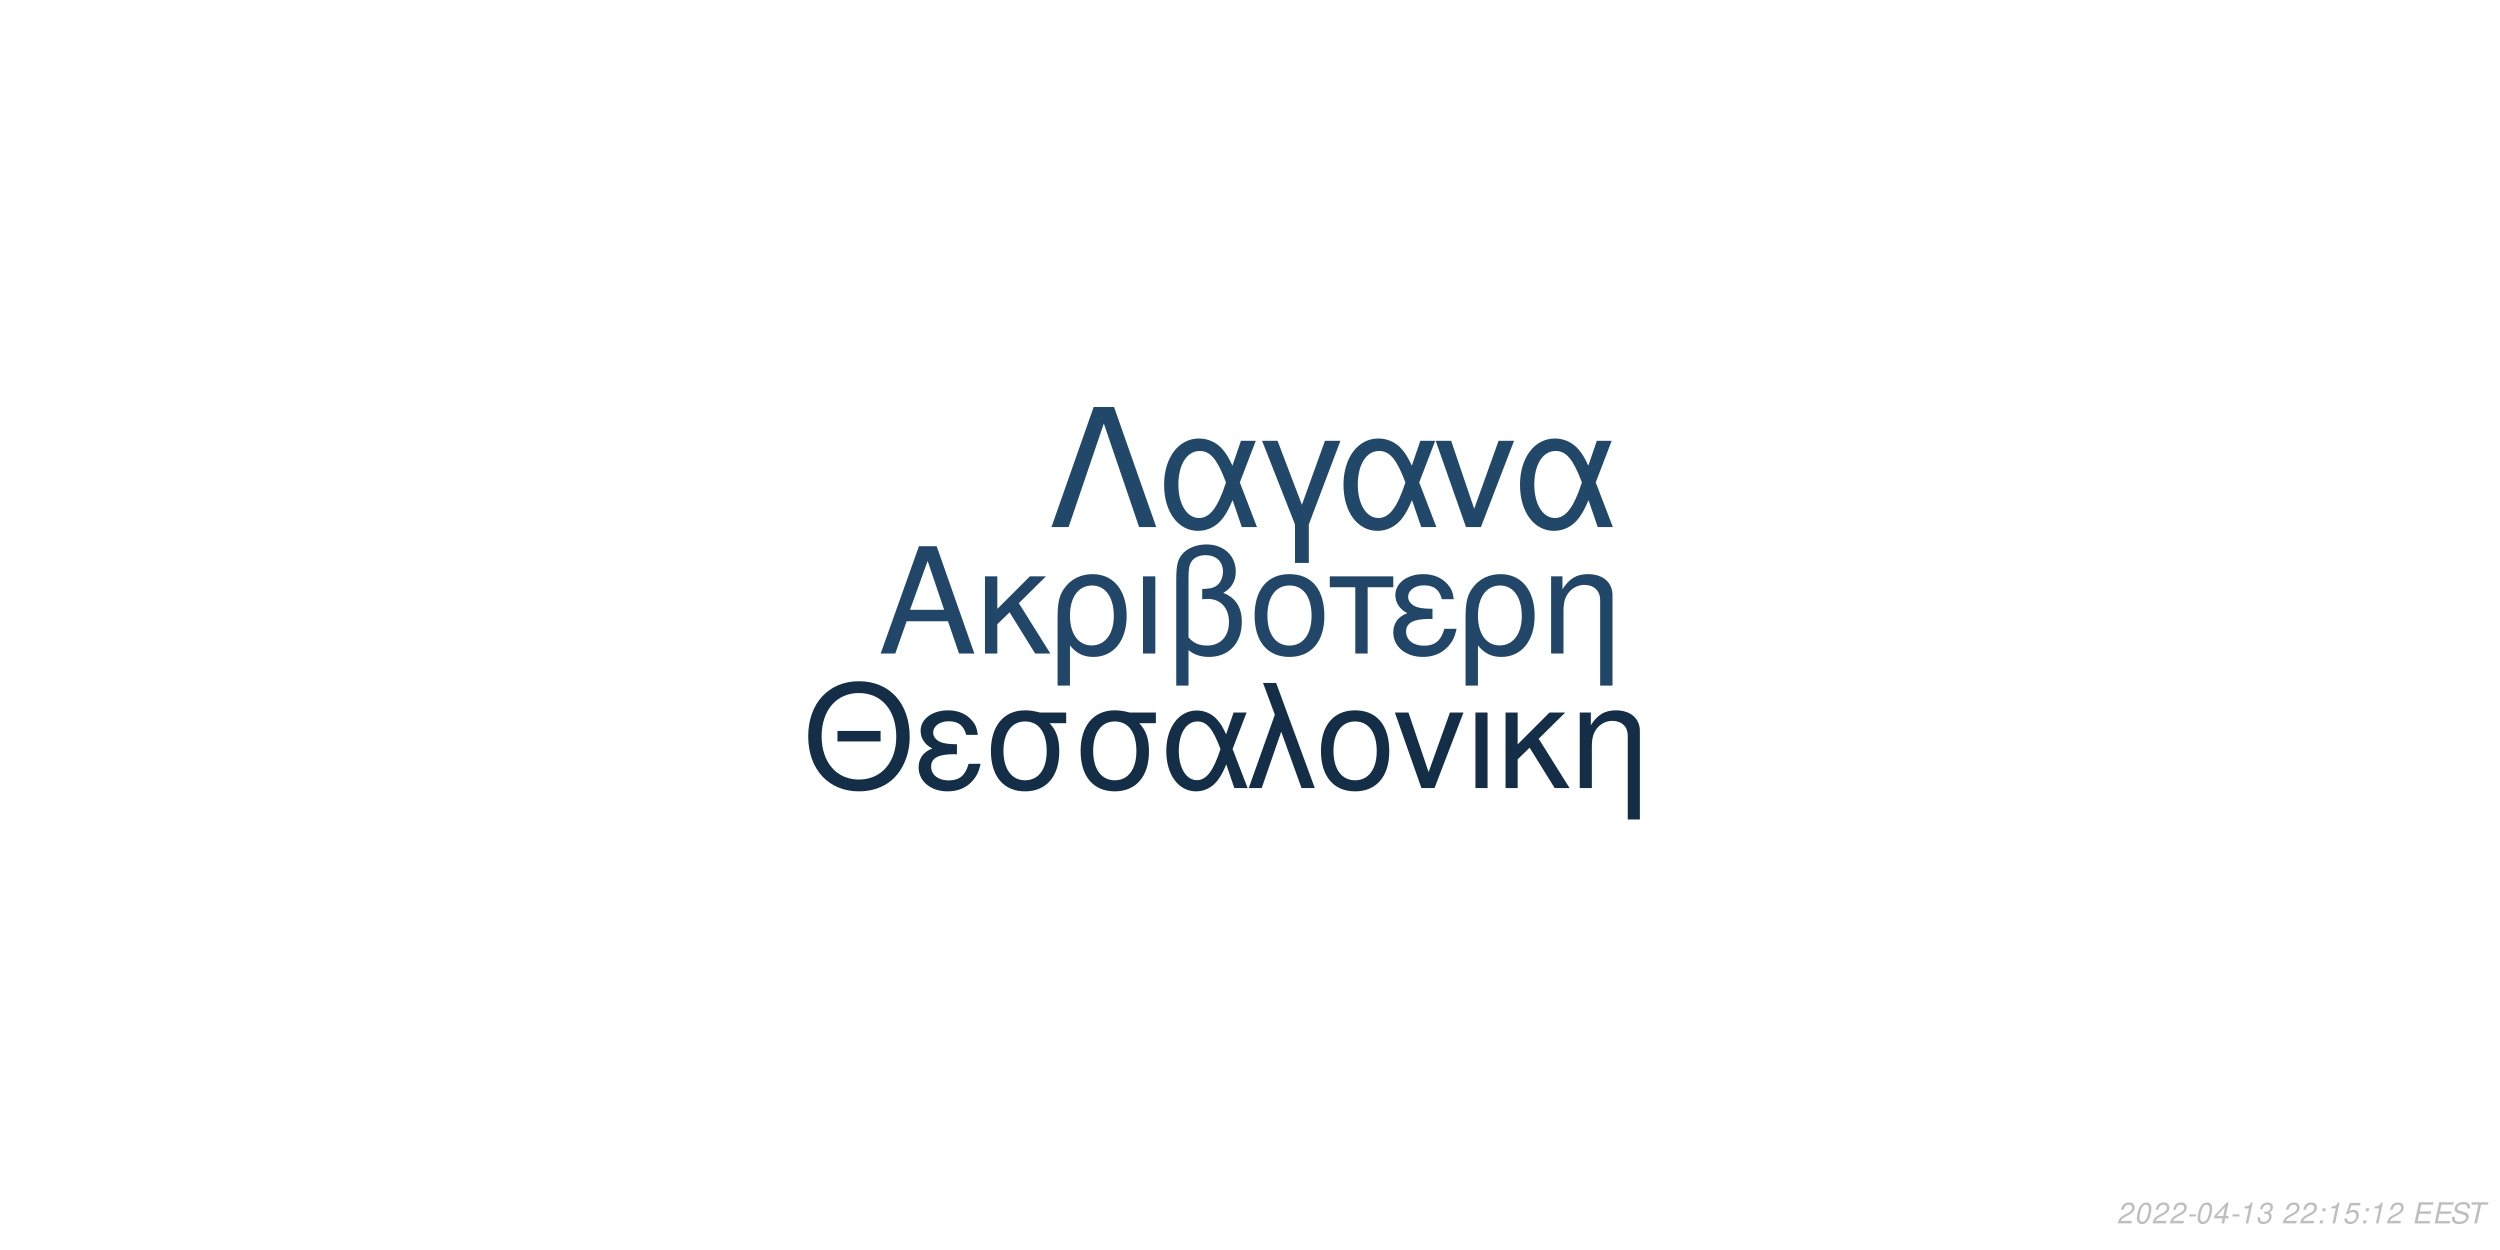
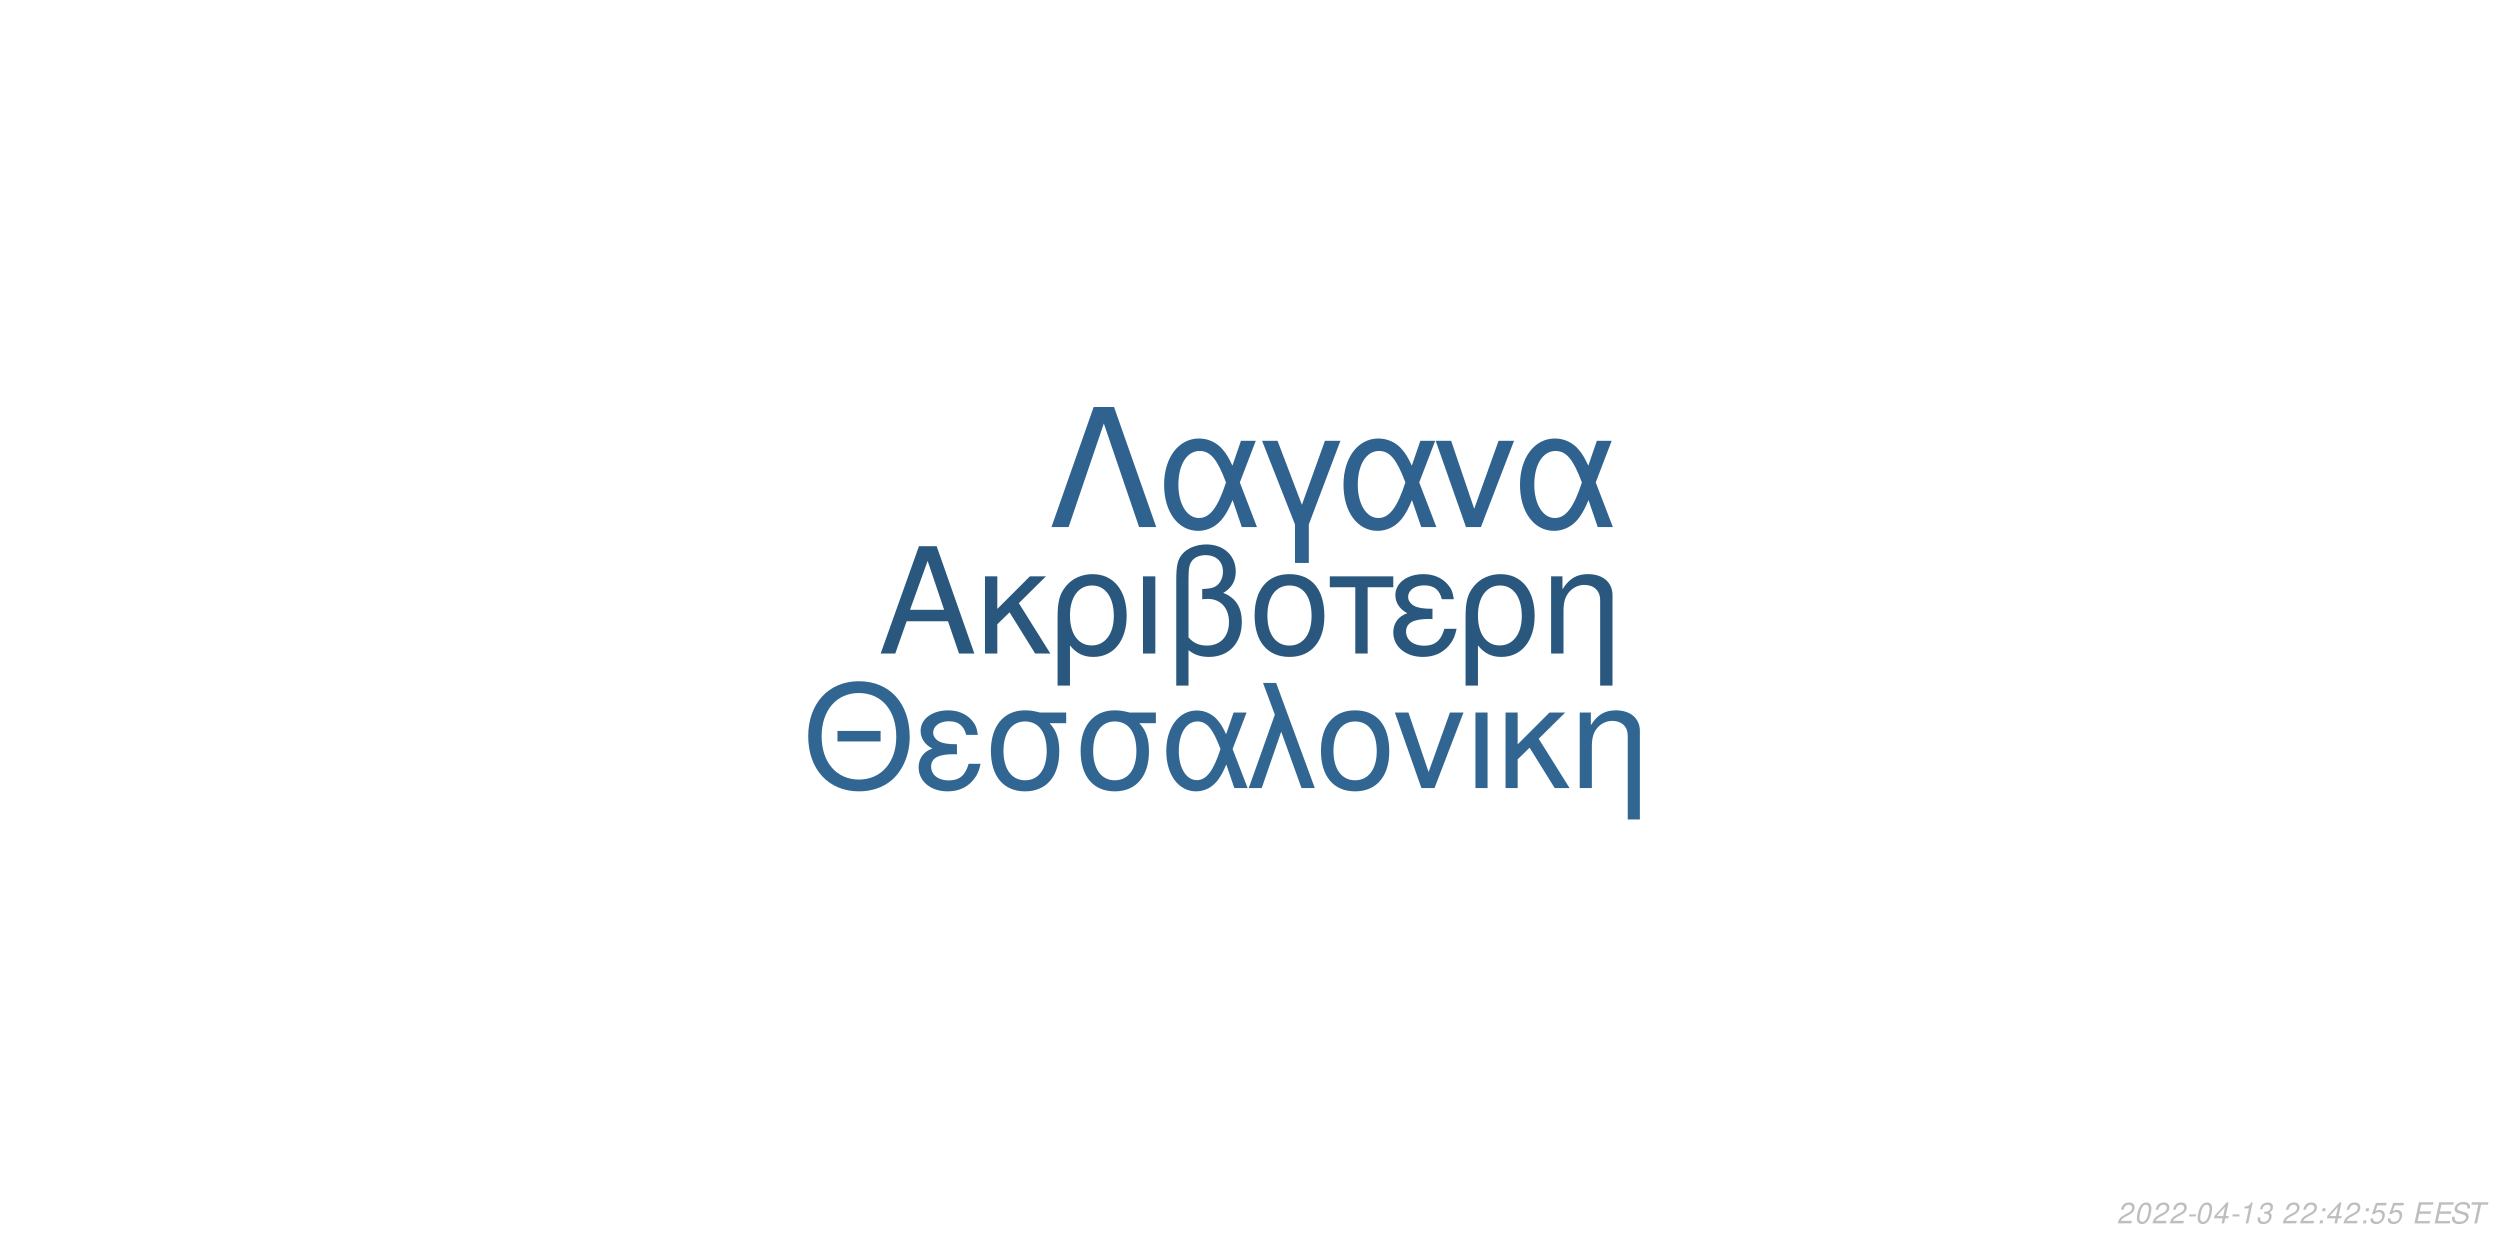
<svg xmlns="http://www.w3.org/2000/svg" xmlns:xlink="http://www.w3.org/1999/xlink" width="864pt" height="432pt" viewBox="0 0 864 432" version="1.1">
  <defs>
    <g>
      <symbol overflow="visible" id="glyph0-0">
        <path style="stroke:none;" d="" />
      </symbol>
      <symbol overflow="visible" id="glyph0-1">
        <path style="stroke:none;" d="M 24.125 -11.141 L 27.938 0 L 33.234 0 L 20.203 -37.094 L 14.094 -37.094 L 0.859 0 L 5.906 0 L 9.828 -11.141 Z M 22.797 -15.109 L 11 -15.109 L 17.094 -32.016 Z M 22.797 -15.109 " />
      </symbol>
      <symbol overflow="visible" id="glyph0-2">
        <path style="stroke:none;" d="M 7.172 -15.422 L 7.172 -26.672 L 2.906 -26.672 L 2.906 0 L 7.172 0 L 7.172 -10.125 L 11.406 -14.25 L 20.25 0 L 25.5 0 L 14.609 -17.406 L 23.969 -26.672 L 18.422 -26.672 Z M 7.172 -15.422 " />
      </symbol>
      <symbol overflow="visible" id="glyph0-3">
        <path style="stroke:none;" d="M 3 11.094 L 7.281 11.094 L 7.281 -2.797 C 9.516 -0.047 11.953 1.172 15.375 1.172 C 22.344 1.172 26.875 -4.422 26.875 -13.031 C 26.875 -21.891 22.297 -27.438 15.062 -27.438 C 11.297 -27.438 7.984 -25.906 5.797 -23.156 C 3.672 -20.516 3 -17.969 3 -12.359 Z M 14.906 -23.516 C 19.547 -23.516 22.438 -19.438 22.438 -12.922 C 22.438 -6.812 19.391 -2.797 14.812 -2.797 C 10.172 -2.797 7.281 -6.766 7.281 -13.125 C 7.281 -19.484 10.234 -23.516 14.906 -23.516 Z M 14.906 -23.516 " />
      </symbol>
      <symbol overflow="visible" id="glyph0-4">
        <path style="stroke:none;" d="M 3.516 0 L 7.781 0 L 7.781 -26.672 L 3.516 -26.672 Z M 3.516 0 " />
      </symbol>
      <symbol overflow="visible" id="glyph0-5">
        <path style="stroke:none;" d="M 4.016 11.094 L 8.25 11.094 L 8.25 -1.172 C 10.172 0.406 12.422 1.172 15.312 1.172 C 22.188 1.172 26.672 -3.609 26.672 -10.891 C 26.672 -15.984 24.578 -19.234 20.25 -20.969 C 23.109 -22.547 24.578 -25.031 24.578 -28.344 C 24.578 -33.844 20.406 -37.703 14.453 -37.703 C 10.938 -37.703 7.734 -36.391 6 -34.25 C 4.484 -32.422 4.016 -30.328 4.016 -25.391 Z M 8.25 -25.656 C 8.25 -29.359 8.5 -30.844 9.469 -32.062 C 10.375 -33.281 12.156 -34 14.094 -34 C 17.812 -34 20.156 -31.812 20.156 -28.297 C 20.156 -25.953 18.984 -23.812 17.297 -23.047 C 16.281 -22.547 15.469 -22.438 12.984 -22.297 L 12.984 -18.781 C 13.734 -18.828 14.344 -18.875 14.969 -18.875 C 19.344 -18.875 22.234 -15.719 22.234 -10.891 C 22.234 -5.906 19.281 -2.75 14.656 -2.75 C 11.953 -2.75 9.922 -3.609 8.25 -5.594 Z M 8.25 -25.656 " />
      </symbol>
      <symbol overflow="visible" id="glyph0-6">
        <path style="stroke:none;" d="M 14.094 -27.438 C 6.562 -27.438 2.094 -22.094 2.094 -13.125 C 2.094 -4.125 6.562 1.172 14.141 1.172 C 21.672 1.172 26.203 -4.172 26.203 -12.922 C 26.203 -22.188 21.828 -27.438 14.094 -27.438 Z M 14.141 -23.516 C 18.938 -23.516 21.781 -19.594 21.781 -12.984 C 21.781 -6.672 18.828 -2.75 14.141 -2.75 C 9.422 -2.75 6.516 -6.672 6.516 -13.125 C 6.516 -19.594 9.422 -23.516 14.141 -23.516 Z M 14.141 -23.516 " />
      </symbol>
      <symbol overflow="visible" id="glyph0-7">
        <path style="stroke:none;" d="M 7.891 0 L 12.156 0 L 12.156 -22.906 L 21.016 -22.906 L 21.016 -26.672 L -0.922 -26.672 L -0.922 -22.906 L 7.891 -22.906 Z M 7.891 0 " />
      </symbol>
      <symbol overflow="visible" id="glyph0-8">
        <path style="stroke:none;" d="M 14.562 -15.469 C 11.344 -15.469 9.562 -15.781 8.297 -16.438 C 6.922 -17.203 6.156 -18.328 6.156 -19.547 C 6.156 -21.891 8.453 -23.562 11.656 -23.562 C 15.062 -23.562 16.953 -22.094 17.812 -18.781 L 21.938 -18.781 C 21.578 -21.266 21.062 -22.5 19.797 -23.922 C 17.812 -26.203 14.906 -27.438 11.453 -27.438 C 5.797 -27.438 1.734 -24.375 1.734 -20.203 C 1.734 -17.609 3.156 -15.375 5.859 -13.938 C 2.797 -12.875 1.016 -10.484 1.016 -7.328 C 1.016 -2.391 5.297 1.172 11.25 1.172 C 14.969 1.172 17.906 -0.109 20.156 -2.641 C 21.578 -4.328 22.297 -5.797 22.906 -8.547 L 18.672 -8.547 C 17.5 -4.422 15.422 -2.703 11.609 -2.703 C 7.938 -2.703 5.438 -4.688 5.438 -7.578 C 5.438 -10.578 7.938 -11.953 13.484 -11.953 C 13.641 -11.953 14.094 -11.953 14.562 -11.906 Z M 14.562 -15.469 " />
      </symbol>
      <symbol overflow="visible" id="glyph0-9">
        <path style="stroke:none;" d="M 3.562 -26.672 L 3.562 0 L 7.844 0 L 7.844 -14.703 C 7.844 -17.906 8.5 -19.891 10.031 -21.531 C 11.406 -22.953 13.188 -23.719 15.062 -23.719 C 18.375 -23.719 20.516 -21.672 20.516 -18.469 L 20.516 11.094 L 24.781 11.094 L 24.781 -20.156 C 24.781 -24.578 21.469 -27.438 16.328 -27.438 C 12.359 -27.438 9.828 -25.906 7.484 -22.188 L 7.484 -26.672 Z M 3.562 -26.672 " />
      </symbol>
      <symbol overflow="visible" id="glyph1-0">
        <path style="stroke:none;" d="" />
      </symbol>
      <symbol overflow="visible" id="glyph1-1">
        <path style="stroke:none;" d="M 26.859 -19.734 L 11.953 -19.734 L 11.953 -16.094 L 26.859 -16.094 Z M 19.328 -36.922 C 8.922 -36.922 1.844 -29.25 1.844 -17.891 C 1.844 -6.484 8.875 1.141 19.391 1.141 C 23.812 1.141 27.703 -0.203 30.641 -2.688 C 34.578 -6.031 36.922 -11.656 36.922 -17.594 C 36.922 -29.297 30 -36.922 19.328 -36.922 Z M 19.328 -32.844 C 27.203 -32.844 32.281 -26.906 32.281 -17.688 C 32.281 -8.922 27.062 -2.938 19.391 -2.938 C 11.609 -2.938 6.484 -8.922 6.484 -17.891 C 6.484 -26.859 11.609 -32.844 19.328 -32.844 Z M 19.328 -32.844 " />
      </symbol>
      <symbol overflow="visible" id="glyph1-2">
        <path style="stroke:none;" d="M 14.25 -15.141 C 11.109 -15.141 9.375 -15.453 8.125 -16.094 C 6.781 -16.844 6.031 -17.938 6.031 -19.141 C 6.031 -21.422 8.266 -23.078 11.406 -23.078 C 14.75 -23.078 16.594 -21.625 17.438 -18.391 L 21.469 -18.391 C 21.125 -20.828 20.625 -22.031 19.391 -23.422 C 17.438 -25.656 14.594 -26.859 11.219 -26.859 C 5.688 -26.859 1.688 -23.875 1.688 -19.781 C 1.688 -17.234 3.094 -15.047 5.734 -13.656 C 2.734 -12.609 1 -10.266 1 -7.172 C 1 -2.344 5.188 1.141 11.016 1.141 C 14.656 1.141 17.547 -0.094 19.734 -2.594 C 21.125 -4.234 21.828 -5.688 22.422 -8.375 L 18.281 -8.375 C 17.141 -4.328 15.094 -2.641 11.359 -2.641 C 7.766 -2.641 5.328 -4.578 5.328 -7.422 C 5.328 -10.359 7.766 -11.703 13.203 -11.703 C 13.359 -11.703 13.797 -11.703 14.25 -11.656 Z M 14.25 -15.141 " />
      </symbol>
      <symbol overflow="visible" id="glyph1-3">
        <path style="stroke:none;" d="M 29 -26.109 L 19.938 -26.109 C 17.594 -26.703 16.438 -26.859 14.703 -26.859 C 7.469 -26.859 2.984 -21.469 2.984 -12.859 C 2.984 -4.031 7.375 1.141 14.797 1.141 C 22.172 1.141 26.609 -4.078 26.609 -12.656 C 26.609 -17.047 25.656 -19.828 23.266 -22.422 L 29 -22.422 Z M 14.797 -23.016 C 19.531 -23.016 22.266 -19.234 22.266 -12.75 C 22.266 -6.531 19.438 -2.688 14.797 -2.688 C 10.172 -2.688 7.328 -6.531 7.328 -12.859 C 7.328 -19.188 10.172 -23.016 14.797 -23.016 Z M 14.797 -23.016 " />
      </symbol>
      <symbol overflow="visible" id="glyph1-4">
        <path style="stroke:none;" d="M 29.344 -26.109 L 24.859 -26.109 L 22.266 -18.578 C 21.125 -21.031 20.484 -22.125 19.328 -23.469 C 17.547 -25.609 14.906 -26.812 12.156 -26.812 C 5.984 -26.812 1.594 -20.984 1.594 -12.812 C 1.594 -4.578 5.828 1.141 11.906 1.141 C 14.953 1.141 17.734 -0.344 19.625 -3.047 C 20.672 -4.531 21.281 -5.688 22.328 -8.172 L 25.109 0 L 29.703 0 L 24.516 -13.5 Z M 20.328 -13.5 C 17.891 -5.922 15.453 -2.734 12.156 -2.734 C 8.516 -2.734 5.922 -6.922 5.922 -12.812 C 5.922 -18.938 8.516 -23.016 12.359 -23.016 C 15.594 -23.016 17.688 -20.531 20.328 -13.5 Z M 20.328 -13.5 " />
      </symbol>
      <symbol overflow="visible" id="glyph1-5">
        <path style="stroke:none;" d="M 1.094 0 L 5.578 0 L 12.312 -19.484 L 19.328 0 L 23.922 0 L 10.562 -36.328 L 6.031 -36.328 L 10.109 -25.359 Z M 1.094 0 " />
      </symbol>
      <symbol overflow="visible" id="glyph1-6">
        <path style="stroke:none;" d="M 13.797 -26.859 C 6.422 -26.859 2.047 -21.625 2.047 -12.859 C 2.047 -4.031 6.422 1.141 13.859 1.141 C 21.234 1.141 25.656 -4.078 25.656 -12.656 C 25.656 -21.719 21.375 -26.859 13.797 -26.859 Z M 13.859 -23.016 C 18.531 -23.016 21.328 -19.188 21.328 -12.703 C 21.328 -6.531 18.438 -2.688 13.859 -2.688 C 9.219 -2.688 6.375 -6.531 6.375 -12.859 C 6.375 -19.188 9.219 -23.016 13.859 -23.016 Z M 13.859 -23.016 " />
      </symbol>
      <symbol overflow="visible" id="glyph1-7">
        <path style="stroke:none;" d="M 14.297 0 L 24.312 -26.109 L 19.625 -26.109 L 12.25 -5.531 L 5.281 -26.109 L 0.594 -26.109 L 9.766 0 Z M 14.297 0 " />
      </symbol>
      <symbol overflow="visible" id="glyph1-8">
        <path style="stroke:none;" d="M 3.438 0 L 7.625 0 L 7.625 -26.109 L 3.438 -26.109 Z M 3.438 0 " />
      </symbol>
      <symbol overflow="visible" id="glyph1-9">
        <path style="stroke:none;" d="M 7.031 -15.094 L 7.031 -26.109 L 2.844 -26.109 L 2.844 0 L 7.031 0 L 7.031 -9.922 L 11.156 -13.953 L 19.828 0 L 24.969 0 L 14.297 -17.047 L 23.469 -26.109 L 18.031 -26.109 Z M 7.031 -15.094 " />
      </symbol>
      <symbol overflow="visible" id="glyph1-10">
        <path style="stroke:none;" d="M 3.484 -26.109 L 3.484 0 L 7.672 0 L 7.672 -14.406 C 7.672 -17.547 8.328 -19.484 9.812 -21.078 C 11.156 -22.469 12.906 -23.219 14.75 -23.219 C 17.984 -23.219 20.078 -21.234 20.078 -18.094 L 20.078 10.859 L 24.266 10.859 L 24.266 -19.734 C 24.266 -24.062 21.031 -26.859 16 -26.859 C 12.109 -26.859 9.609 -25.359 7.328 -21.719 L 7.328 -26.109 Z M 3.484 -26.109 " />
      </symbol>
      <symbol overflow="visible" id="glyph2-0">
        <path style="stroke:none;" d="" />
      </symbol>
      <symbol overflow="visible" id="glyph2-1">
        <path style="stroke:none;" d="M 22.531 -41.484 L 15.484 -41.484 L 0.906 0 L 6.828 0 L 19 -35.797 L 31.188 0 L 37.109 0 Z M 22.531 -41.484 " />
      </symbol>
      <symbol overflow="visible" id="glyph2-2">
        <path style="stroke:none;" d="M 33.516 -29.812 L 28.391 -29.812 L 25.438 -21.219 C 24.125 -24.016 23.391 -25.266 22.078 -26.797 C 20.031 -29.25 17.016 -30.609 13.891 -30.609 C 6.828 -30.609 1.828 -23.953 1.828 -14.625 C 1.828 -5.234 6.656 1.312 13.594 1.312 C 17.078 1.312 20.266 -0.391 22.422 -3.469 C 23.609 -5.172 24.297 -6.484 25.5 -9.328 L 28.688 0 L 33.922 0 L 28 -15.422 Z M 23.219 -15.422 C 20.422 -6.766 17.641 -3.125 13.891 -3.125 C 9.734 -3.125 6.766 -7.906 6.766 -14.625 C 6.766 -21.625 9.734 -26.297 14.109 -26.297 C 17.812 -26.297 20.203 -23.453 23.219 -15.422 Z M 23.219 -15.422 " />
      </symbol>
      <symbol overflow="visible" id="glyph2-3">
        <path style="stroke:none;" d="M 12.062 12.406 L 16.844 12.406 L 16.844 -0.906 L 27.766 -29.812 L 22.422 -29.812 L 14.453 -7.688 L 6.031 -29.812 L 0.688 -29.812 L 12.062 -0.906 Z M 12.062 12.406 " />
      </symbol>
      <symbol overflow="visible" id="glyph2-4">
        <path style="stroke:none;" d="M 16.328 0 L 27.766 -29.812 L 22.422 -29.812 L 14 -6.312 L 6.031 -29.812 L 0.688 -29.812 L 11.156 0 Z M 16.328 0 " />
      </symbol>
      <symbol overflow="visible" id="glyph3-0">
        <path style="stroke:none;" d="" />
      </symbol>
      <symbol overflow="visible" id="glyph3-1">
        <path style="stroke:none;" d="M 5.234 -0.875 L 1.469 -0.875 C 1.641 -1.375 2.203 -1.891 3.109 -2.344 L 4.234 -2.938 C 5.562 -3.625 6.219 -4.469 6.219 -5.484 C 6.219 -5.938 6.062 -6.359 5.797 -6.656 C 5.469 -7.047 4.984 -7.234 4.312 -7.234 C 2.766 -7.234 1.891 -6.453 1.484 -4.734 L 2.375 -4.734 C 2.484 -5.188 2.609 -5.484 2.797 -5.75 C 3.094 -6.203 3.609 -6.453 4.188 -6.453 C 4.891 -6.453 5.344 -6.031 5.344 -5.375 C 5.344 -4.703 4.859 -4.094 4.016 -3.656 L 2.984 -3.125 C 1.234 -2.188 0.797 -1.656 0.344 -0.016 L 5.047 -0.016 Z M 5.234 -0.875 " />
      </symbol>
      <symbol overflow="visible" id="glyph3-2">
        <path style="stroke:none;" d="M 4.203 -7.234 C 3.375 -7.234 2.688 -6.812 2.125 -5.984 C 1.484 -5.047 0.984 -3.188 0.984 -1.734 C 0.984 -1.109 1.172 -0.562 1.484 -0.266 C 1.797 0.047 2.281 0.234 2.766 0.234 C 3.625 0.234 4.281 -0.156 4.859 -1.016 C 5.516 -1.953 6 -3.797 6 -5.266 C 6 -6.5 5.328 -7.234 4.203 -7.234 Z M 4.094 -6.453 C 4.734 -6.453 5.125 -5.984 5.125 -5.156 C 5.125 -4.203 4.781 -2.625 4.406 -1.812 C 3.984 -0.938 3.516 -0.547 2.875 -0.547 C 2.25 -0.547 1.875 -1.031 1.875 -1.828 C 1.875 -2.797 2.203 -4.344 2.594 -5.203 C 2.984 -6.047 3.453 -6.453 4.094 -6.453 Z M 4.094 -6.453 " />
      </symbol>
      <symbol overflow="visible" id="glyph3-3">
        <path style="stroke:none;" d="M 3.516 -3.125 L 1.125 -3.125 L 0.969 -2.406 L 3.359 -2.406 Z M 3.516 -3.125 " />
      </symbol>
      <symbol overflow="visible" id="glyph3-4">
        <path style="stroke:none;" d="M 3.625 -1.75 L 3.266 0 L 4.141 0 L 4.516 -1.75 L 5.562 -1.75 L 5.734 -2.531 L 4.688 -2.531 L 5.688 -7.234 L 5.016 -7.234 L 0.844 -2.672 L 0.641 -1.75 Z M 3.797 -2.531 L 1.594 -2.531 L 4.469 -5.703 Z M 3.797 -2.531 " />
      </symbol>
      <symbol overflow="visible" id="glyph3-5">
        <path style="stroke:none;" d="M 3.703 -5.188 L 2.594 0 L 3.469 0 L 5.016 -7.234 L 4.438 -7.234 C 3.906 -6.156 3.688 -6.016 2.234 -5.812 L 2.109 -5.188 Z M 3.703 -5.188 " />
      </symbol>
      <symbol overflow="visible" id="glyph3-6">
        <path style="stroke:none;" d="M 2.922 -3.312 C 3.125 -3.344 3.234 -3.344 3.375 -3.344 C 4.203 -3.344 4.688 -3 4.688 -2.406 C 4.688 -1.312 3.906 -0.547 2.781 -0.547 C 2.047 -0.547 1.594 -0.938 1.594 -1.562 C 1.594 -1.719 1.609 -1.844 1.656 -2.094 L 0.766 -2.094 C 0.734 -1.797 0.719 -1.641 0.719 -1.469 C 0.719 -0.375 1.406 0.234 2.641 0.234 C 3.547 0.234 4.297 -0.078 4.812 -0.656 C 5.266 -1.156 5.562 -1.875 5.562 -2.547 C 5.562 -3.125 5.344 -3.453 4.797 -3.734 C 5.641 -4.234 6.016 -4.844 6.016 -5.734 C 6.016 -6.656 5.312 -7.234 4.203 -7.234 C 3.375 -7.234 2.672 -6.938 2.188 -6.375 C 1.891 -6.031 1.703 -5.641 1.516 -4.906 L 2.391 -4.906 C 2.5 -5.359 2.594 -5.594 2.734 -5.812 C 3.047 -6.234 3.516 -6.453 4.078 -6.453 C 4.734 -6.453 5.141 -6.125 5.141 -5.578 C 5.141 -5.188 5.016 -4.797 4.797 -4.547 C 4.516 -4.234 4 -4.062 3.266 -4.062 L 3.078 -4.062 Z M 2.922 -3.312 " />
      </symbol>
      <symbol overflow="visible" id="glyph3-7">
        <path style="stroke:none;" d="" />
      </symbol>
      <symbol overflow="visible" id="glyph3-8">
        <path style="stroke:none;" d="M 2.359 -1.031 L 1.312 -1.031 L 1.094 0 L 2.141 0 Z M 3.266 -5.234 L 2.219 -5.234 L 2 -4.203 L 3.047 -4.203 Z M 3.266 -5.234 " />
      </symbol>
      <symbol overflow="visible" id="glyph3-9">
        <path style="stroke:none;" d="M 6.297 -7.094 L 2.594 -7.094 L 1.234 -3.234 L 2.047 -3.234 C 2.656 -3.766 2.938 -3.906 3.531 -3.906 C 4.328 -3.906 4.797 -3.453 4.797 -2.688 C 4.797 -1.438 3.969 -0.547 2.828 -0.547 C 2.031 -0.547 1.609 -0.938 1.578 -1.734 L 0.703 -1.734 L 0.703 -1.516 C 0.703 -0.938 0.844 -0.547 1.188 -0.266 C 1.562 0.062 2.078 0.234 2.703 0.234 C 3.656 0.234 4.391 -0.156 4.984 -0.922 C 5.422 -1.5 5.672 -2.234 5.672 -2.953 C 5.672 -4 4.938 -4.672 3.812 -4.672 C 3.328 -4.672 2.906 -4.547 2.406 -4.234 L 3.109 -6.219 L 6.109 -6.219 Z M 6.297 -7.094 " />
      </symbol>
      <symbol overflow="visible" id="glyph3-10">
        <path style="stroke:none;" d="M 2.547 -3.312 L 6.5 -3.312 L 6.688 -4.141 L 2.719 -4.141 L 3.219 -6.469 L 7.344 -6.469 L 7.516 -7.297 L 2.453 -7.297 L 0.906 0 L 6.125 0 L 6.297 -0.812 L 2.016 -0.812 Z M 2.547 -3.312 " />
      </symbol>
      <symbol overflow="visible" id="glyph3-11">
        <path style="stroke:none;" d="M 7.062 -5.156 C 7.125 -5.438 7.141 -5.562 7.141 -5.703 C 7.141 -6.156 6.938 -6.594 6.594 -6.891 C 6.188 -7.25 5.656 -7.406 4.875 -7.406 C 3.844 -7.406 3.047 -7.125 2.5 -6.562 C 2.094 -6.141 1.781 -5.438 1.781 -4.922 C 1.781 -4.297 2.219 -3.766 2.891 -3.562 L 4.594 -3.094 C 5.406 -2.859 5.734 -2.578 5.734 -2.094 C 5.734 -1.781 5.547 -1.406 5.266 -1.141 C 4.844 -0.766 4.266 -0.578 3.453 -0.578 C 2.328 -0.578 1.812 -0.984 1.812 -1.906 C 1.812 -2.047 1.812 -2.125 1.844 -2.312 L 0.984 -2.312 C 0.906 -2.062 0.891 -1.906 0.891 -1.688 C 0.891 -0.484 1.797 0.234 3.297 0.234 C 4.359 0.234 5.234 -0.062 5.812 -0.609 C 6.344 -1.078 6.688 -1.797 6.688 -2.375 C 6.688 -2.641 6.609 -2.906 6.453 -3.156 C 6.234 -3.5 5.938 -3.703 5.469 -3.828 L 3.75 -4.312 C 2.984 -4.547 2.734 -4.734 2.734 -5.188 C 2.734 -5.547 2.875 -5.844 3.188 -6.109 C 3.547 -6.438 4.031 -6.594 4.703 -6.594 C 5.266 -6.594 5.688 -6.484 5.906 -6.297 C 6.094 -6.125 6.219 -5.797 6.219 -5.516 C 6.219 -5.422 6.203 -5.344 6.188 -5.156 Z M 7.062 -5.156 " />
      </symbol>
      <symbol overflow="visible" id="glyph3-12">
        <path style="stroke:none;" d="M 4.938 -6.469 L 7.312 -6.469 L 7.484 -7.297 L 1.75 -7.297 L 1.578 -6.469 L 3.984 -6.469 L 2.609 0 L 3.547 0 Z M 4.938 -6.469 " />
      </symbol>
    </g>
  </defs>
  <g id="surface1">
    <rect x="0" y="0" width="864" height="432" style="fill:rgb(100%,100%,100%);fill-opacity:1;stroke:none;" />
-     <g style="fill:rgb(12.941%,27.451%,40.784%);fill-opacity:1;">
+     <g style="fill:rgb(16.078%,34.118%,49.412%);fill-opacity:1;">
      <use xlink:href="#glyph0-1" x="303.5" y="225.861" />
      <use xlink:href="#glyph0-2" x="337.5" y="225.861" />
      <use xlink:href="#glyph0-3" x="362.5" y="225.861" />
      <use xlink:href="#glyph0-4" x="391.5" y="225.861" />
      <use xlink:href="#glyph0-5" x="402.5" y="225.861" />
      <use xlink:href="#glyph0-6" x="431.5" y="225.861" />
      <use xlink:href="#glyph0-7" x="460.5" y="225.861" />
      <use xlink:href="#glyph0-8" x="480.5" y="225.861" />
      <use xlink:href="#glyph0-3" x="503.5" y="225.861" />
      <use xlink:href="#glyph0-9" x="532.5" y="225.861" />
    </g>
-     <g style="fill:rgb(7.843%,18.039%,27.843%);fill-opacity:1;">
+     <g style="fill:rgb(19.216%,40%,57.255%);fill-opacity:1;">
      <use xlink:href="#glyph1-1" x="277.473" y="272.354" />
      <use xlink:href="#glyph1-2" x="316.473" y="272.354" />
      <use xlink:href="#glyph1-3" x="339.473" y="272.354" />
      <use xlink:href="#glyph1-3" x="370.473" y="272.354" />
      <use xlink:href="#glyph1-4" x="401.473" y="272.354" />
      <use xlink:href="#glyph1-5" x="430.473" y="272.354" />
      <use xlink:href="#glyph1-6" x="454.473" y="272.354" />
      <use xlink:href="#glyph1-7" x="481.473" y="272.354" />
      <use xlink:href="#glyph1-8" x="506.473" y="272.354" />
      <use xlink:href="#glyph1-9" x="517.473" y="272.354" />
      <use xlink:href="#glyph1-10" x="542.473" y="272.354" />
    </g>
-     <g style="fill:rgb(12.941%,27.843%,41.176%);fill-opacity:1;">
+     <g style="fill:rgb(18.431%,38.431%,55.686%);fill-opacity:1;">
      <use xlink:href="#glyph2-1" x="362.484" y="182.152" />
      <use xlink:href="#glyph2-2" x="400.484" y="182.152" />
      <use xlink:href="#glyph2-3" x="435.484" y="182.152" />
      <use xlink:href="#glyph2-2" x="462.484" y="182.152" />
      <use xlink:href="#glyph2-4" x="495.484" y="182.152" />
      <use xlink:href="#glyph2-2" x="523.484" y="182.152" />
    </g>
    <g style="fill:rgb(74.51%,74.51%,74.51%);fill-opacity:1;">
      <use xlink:href="#glyph3-1" x="731.52" y="422.81" />
      <use xlink:href="#glyph3-2" x="737.52" y="422.81" />
      <use xlink:href="#glyph3-1" x="743.52" y="422.81" />
      <use xlink:href="#glyph3-1" x="749.52" y="422.81" />
      <use xlink:href="#glyph3-3" x="755.52" y="422.81" />
      <use xlink:href="#glyph3-2" x="758.52" y="422.81" />
      <use xlink:href="#glyph3-4" x="764.52" y="422.81" />
      <use xlink:href="#glyph3-3" x="770.52" y="422.81" />
      <use xlink:href="#glyph3-5" x="773.52" y="422.81" />
      <use xlink:href="#glyph3-6" x="779.52" y="422.81" />
      <use xlink:href="#glyph3-7" x="785.52" y="422.81" />
      <use xlink:href="#glyph3-1" x="788.52" y="422.81" />
      <use xlink:href="#glyph3-1" x="794.52" y="422.81" />
      <use xlink:href="#glyph3-8" x="800.52" y="422.81" />
-       <use xlink:href="#glyph3-5" x="803.52" y="422.81" />
-       <use xlink:href="#glyph3-9" x="809.52" y="422.81" />
+       <use xlink:href="#glyph3-4" x="803.52" y="422.81" />
+       <use xlink:href="#glyph3-1" x="809.52" y="422.81" />
      <use xlink:href="#glyph3-8" x="815.52" y="422.81" />
-       <use xlink:href="#glyph3-5" x="818.52" y="422.81" />
-       <use xlink:href="#glyph3-1" x="824.52" y="422.81" />
+       <use xlink:href="#glyph3-9" x="818.52" y="422.81" />
+       <use xlink:href="#glyph3-9" x="824.52" y="422.81" />
      <use xlink:href="#glyph3-7" x="830.52" y="422.81" />
      <use xlink:href="#glyph3-10" x="833.52" y="422.81" />
      <use xlink:href="#glyph3-10" x="840.52" y="422.81" />
      <use xlink:href="#glyph3-11" x="846.52" y="422.81" />
      <use xlink:href="#glyph3-12" x="852.52" y="422.81" />
    </g>
  </g>
</svg>
